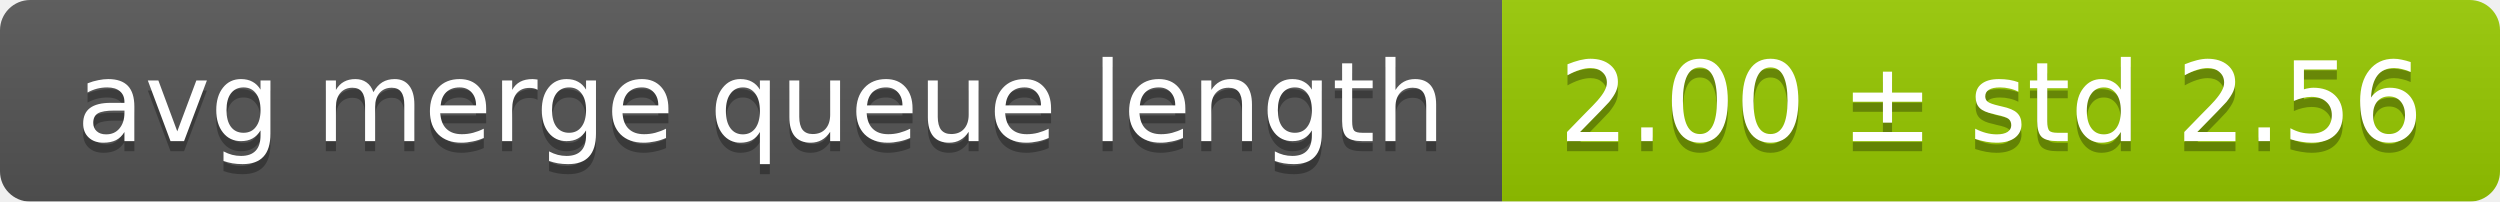
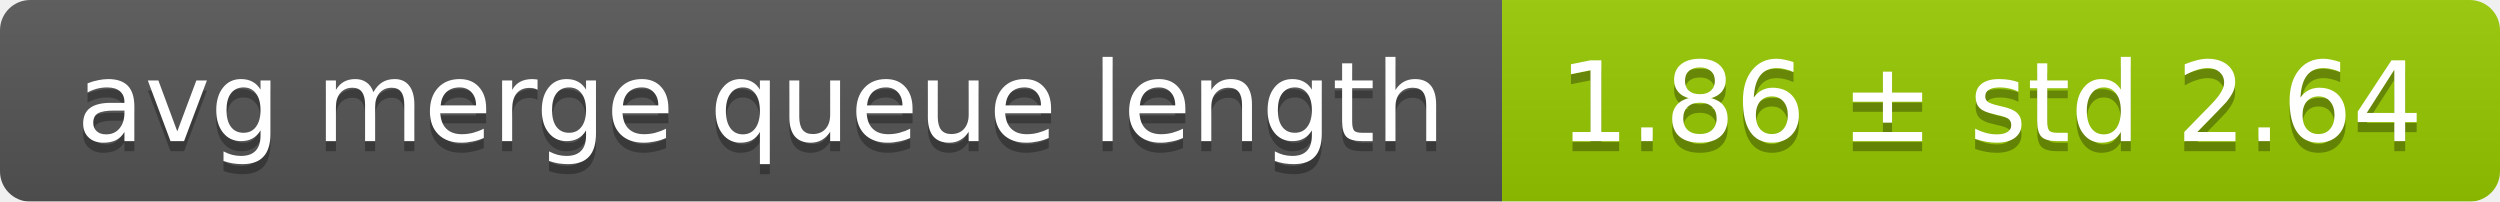
<svg xmlns="http://www.w3.org/2000/svg" width="248" height="20">
  <linearGradient id="smooth" x2="0" y2="100%">
    <stop offset="0" stop-color="#bbb" stop-opacity=".1" />
    <stop offset="1" stop-opacity=".1" />
  </linearGradient>
  <mask id="round">
    <rect width="248" height="20" rx="3" fill="#fff" />
  </mask>
  <g mask="url(#round)">
    <rect width="149" height="20" fill="#555" />
    <rect x="149" width="99" height="20" fill="#97ca00" />
    <rect width="248" height="20" fill="url(#smooth)" />
  </g>
  <g fill="#fff" text-anchor="middle" font-family="DejaVu Sans,Verdana,Geneva,sans-serif" font-size="11">
    <text x="75.5" y="15" fill="#010101" fill-opacity=".3">avg merge queue length</text>
    <text x="75.5" y="14">avg merge queue length</text>
-     <text x="197.5" y="15" fill="#010101" fill-opacity=".3">2.00 ± std 2.56</text>
-     <text x="197.5" y="14">2.00 ± std 2.56</text>
+     <text x="197.5" y="15" fill="#010101" fill-opacity=".3">1.86 ± std 2.64</text>
+     <text x="197.5" y="14">1.86 ± std 2.64</text>
  </g>
</svg>
